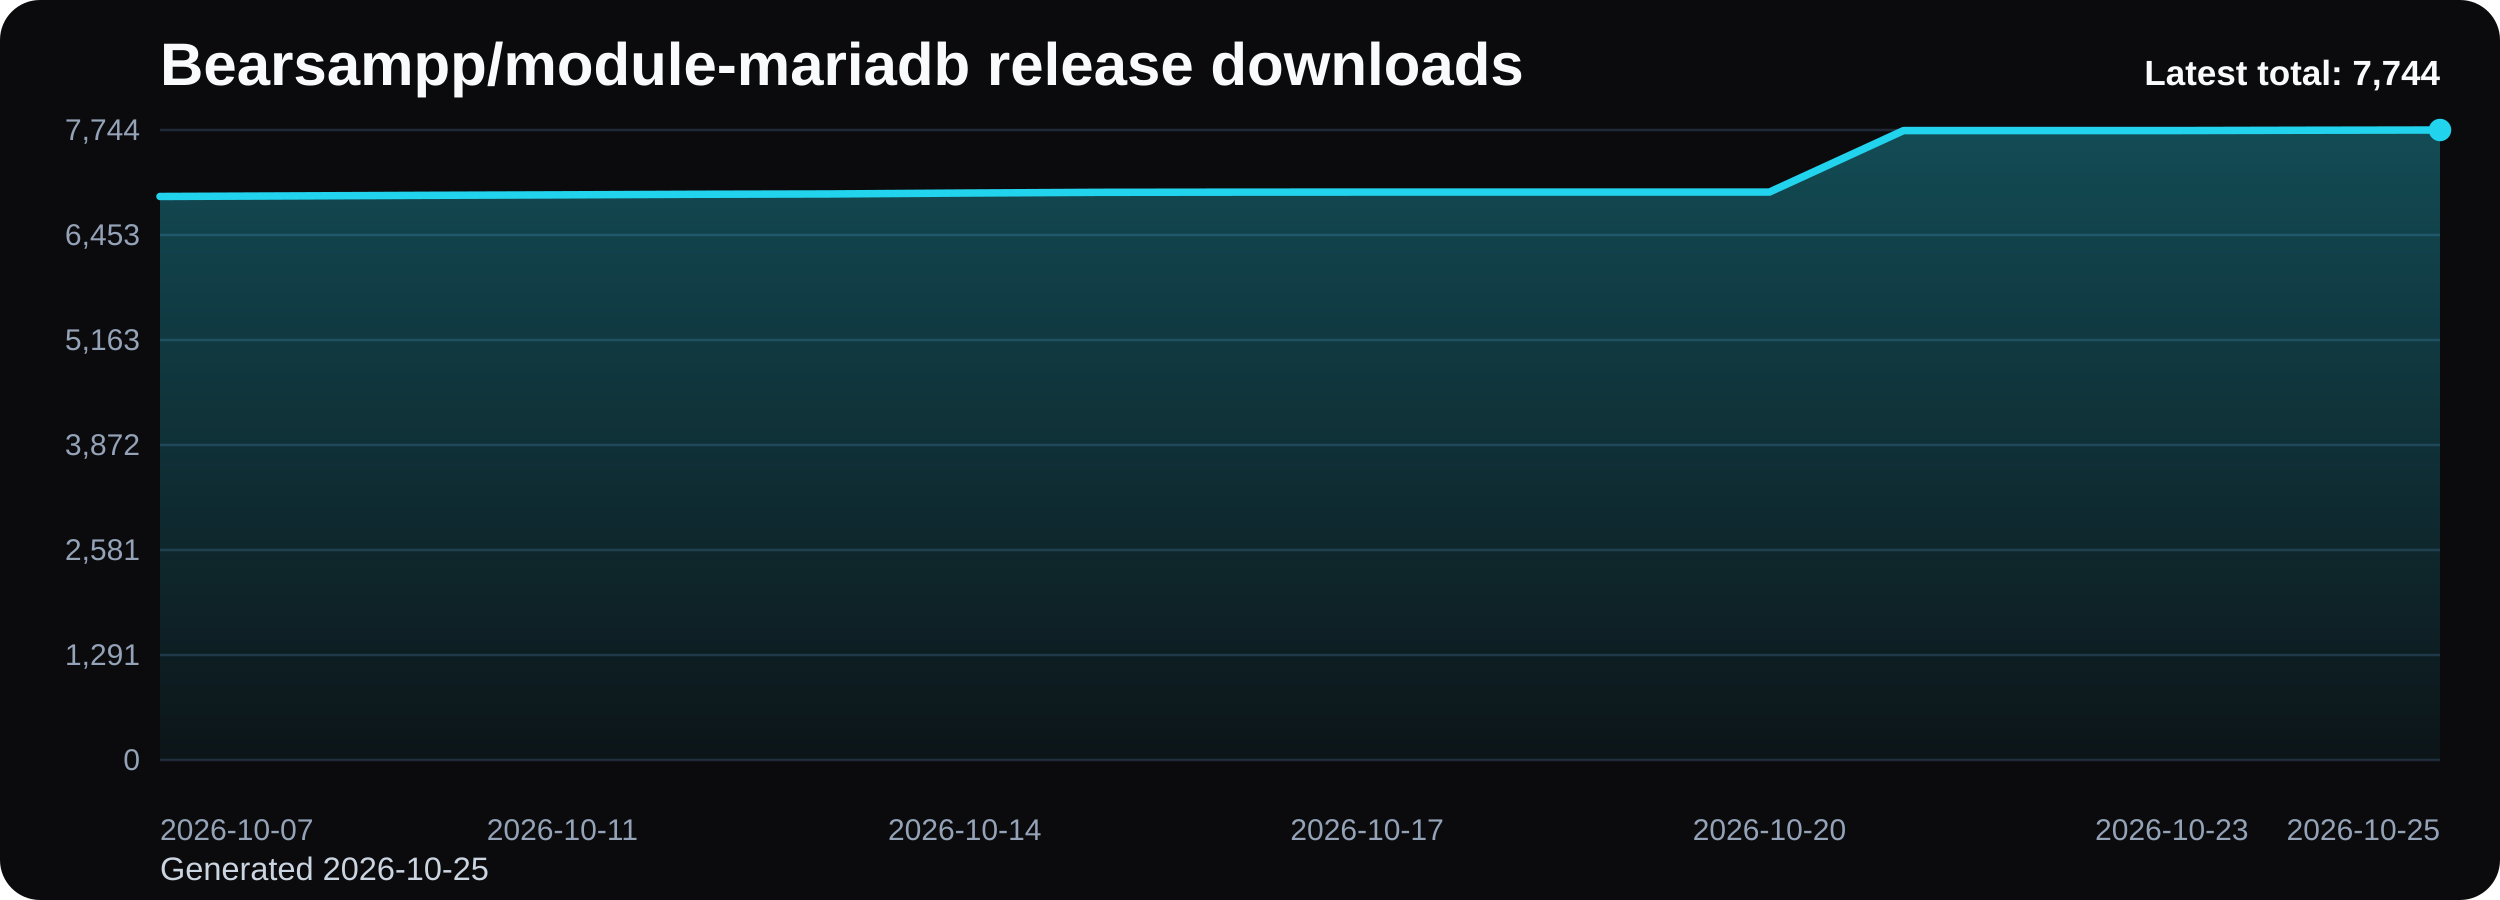
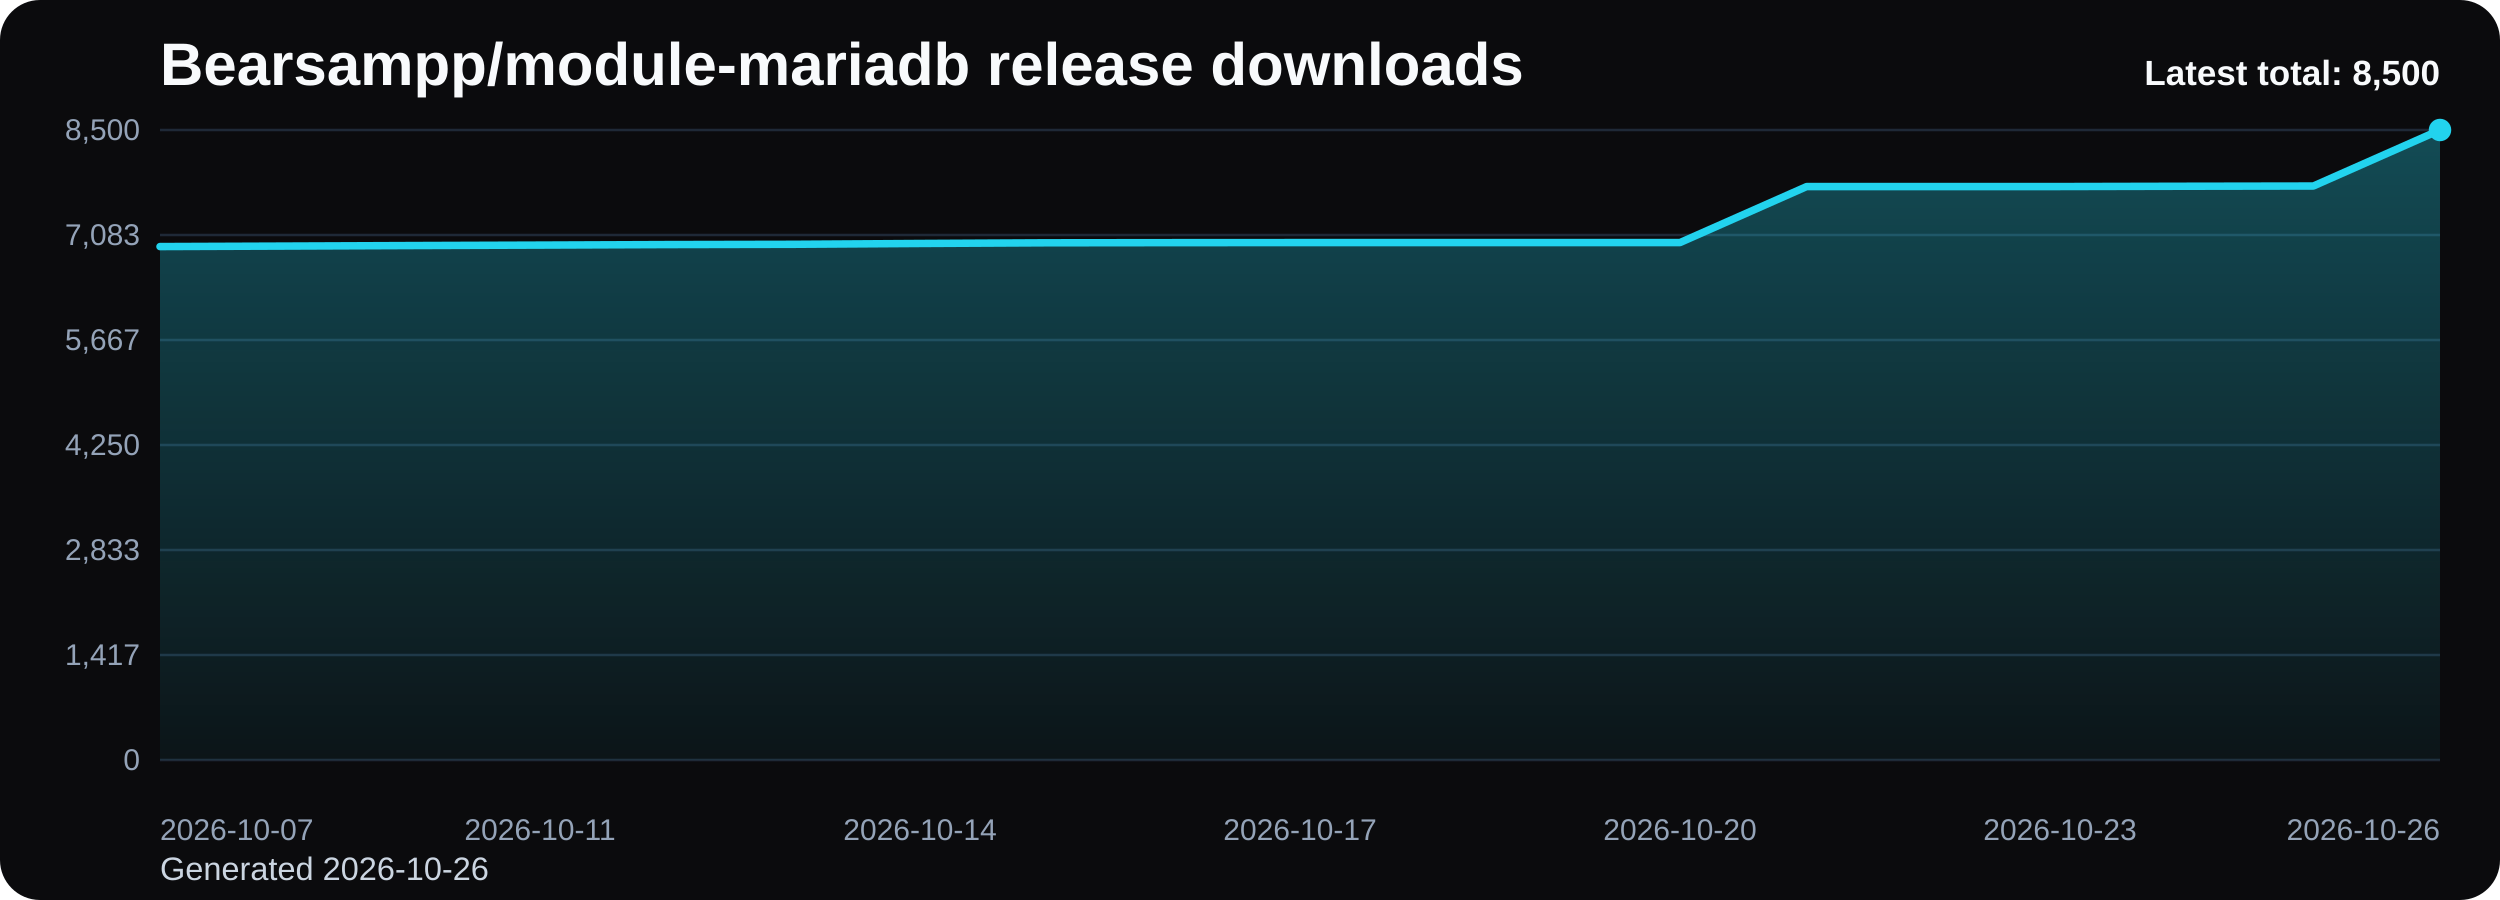
<svg xmlns="http://www.w3.org/2000/svg" viewBox="0 0 1000 360" role="img" aria-label="Bearsampp/module-mariadb release downloads chart">
  <defs>
    <linearGradient id="fill-total-trend-black" x1="0" y1="0" x2="0" y2="1">
      <stop offset="0%" stop-color="#22d3ee" stop-opacity="0.32" />
      <stop offset="100%" stop-color="#22d3ee" stop-opacity="0.05" />
    </linearGradient>
    <style>
      .bg { fill: #0b0b0d; }
      .title { font: 700 24px Arial, sans-serif; fill: #f8fafc; }
      .sub { font: 400 13px Arial, sans-serif; fill: #cbd5e1; }
      .grid { stroke: #1f2937; stroke-width: 1; }
      .axis { font: 400 12px Arial, sans-serif; fill: #94a3b8; }
      .line { fill: none; stroke: #22d3ee; stroke-width: 3; stroke-linecap: round; stroke-linejoin: round; }
      .dot { fill: #22d3ee; }
      .value { font: 600 11px Arial, sans-serif; fill: #cbd5e1; }
      .latest { font: 700 14px Arial, sans-serif; fill: #f8fafc; }
    </style>
  </defs>
  <rect class="bg" x="0" y="0" width="1000" height="360" rx="16" />
  <text class="title" x="64" y="34">Bearsampp/module-mariadb release downloads</text>
-   <text class="sub" x="64" y="352">Generated 2026-10-25</text>
+   <text class="sub" x="64" y="352">Generated 2026-10-26</text>
  <line x1="64" y1="52.00" x2="976" y2="52.00" class="grid" />
-   <text x="56" y="56.00" text-anchor="end" class="axis">7,744</text>
+   <text x="56" y="56.00" text-anchor="end" class="axis">8,500</text>
  <line x1="64" y1="94.00" x2="976" y2="94.00" class="grid" />
-   <text x="56" y="98.00" text-anchor="end" class="axis">6,453</text>
+   <text x="56" y="98.00" text-anchor="end" class="axis">7,083</text>
  <line x1="64" y1="136.00" x2="976" y2="136.00" class="grid" />
-   <text x="56" y="140.00" text-anchor="end" class="axis">5,163</text>
+   <text x="56" y="140.00" text-anchor="end" class="axis">5,667</text>
  <line x1="64" y1="178.00" x2="976" y2="178.00" class="grid" />
-   <text x="56" y="182.00" text-anchor="end" class="axis">3,872</text>
+   <text x="56" y="182.00" text-anchor="end" class="axis">4,250</text>
  <line x1="64" y1="220.00" x2="976" y2="220.00" class="grid" />
-   <text x="56" y="224.00" text-anchor="end" class="axis">2,581</text>
+   <text x="56" y="224.00" text-anchor="end" class="axis">2,833</text>
  <line x1="64" y1="262.00" x2="976" y2="262.00" class="grid" />
-   <text x="56" y="266.00" text-anchor="end" class="axis">1,291</text>
+   <text x="56" y="266.00" text-anchor="end" class="axis">1,417</text>
  <line x1="64" y1="304.00" x2="976" y2="304.00" class="grid" />
  <text x="56" y="308.00" text-anchor="end" class="axis">0</text>
-   <path d="M 64.00 304 L 64.00 78.59 L 117.65 78.36 L 171.29 78.13 L 224.94 77.94 L 278.59 77.71 L 332.24 77.58 L 385.88 77.22 L 439.53 76.93 L 493.18 76.86 L 546.82 76.83 L 600.47 76.83 L 654.12 76.83 L 707.76 76.83 L 761.41 52.23 L 815.06 52.23 L 868.71 52.23 L 922.35 52.10 L 976.00 52.00 L 976.00 304 Z" fill="url(#fill-total-trend-black)" />
-   <polyline class="line" points="64.00,78.59 117.65,78.36 171.29,78.13 224.94,77.94 278.59,77.71 332.24,77.58 385.88,77.22 439.53,76.93 493.18,76.86 546.82,76.83 600.47,76.83 654.12,76.83 707.76,76.83 761.41,52.23 815.06,52.23 868.71,52.23 922.35,52.10 976.00,52.00" />
+   <path d="M 64.00 304 L 64.00 98.63 L 114.67 98.43 L 165.33 98.22 L 216.00 98.04 L 266.67 97.83 L 317.33 97.72 L 368.00 97.39 L 418.67 97.12 L 469.33 97.06 L 520.00 97.03 L 570.67 97.03 L 621.33 97.03 L 672.00 97.03 L 722.67 74.62 L 773.33 74.62 L 824.00 74.62 L 874.67 74.50 L 925.33 74.41 L 976.00 52.00 L 976.00 304 Z" fill="url(#fill-total-trend-black)" />
+   <polyline class="line" points="64.00,98.63 114.67,98.43 165.33,98.22 216.00,98.04 266.67,97.83 317.33,97.72 368.00,97.39 418.67,97.12 469.33,97.06 520.00,97.03 570.67,97.03 621.33,97.03 672.00,97.03 722.67,74.62 773.33,74.62 824.00,74.62 874.67,74.50 925.33,74.41 976.00,52.00" />
  <circle class="dot" cx="976.00" cy="52.00" r="4.5" />
  <text class="axis" x="64.00" y="336" text-anchor="start">2026-10-07</text>
-   <text class="axis" x="224.94" y="336" text-anchor="middle">2026-10-11</text>
-   <text class="axis" x="385.88" y="336" text-anchor="middle">2026-10-14</text>
-   <text class="axis" x="546.82" y="336" text-anchor="middle">2026-10-17</text>
-   <text class="axis" x="707.76" y="336" text-anchor="middle">2026-10-20</text>
-   <text class="axis" x="868.71" y="336" text-anchor="middle">2026-10-23</text>
-   <text class="axis" x="976.00" y="336" text-anchor="end">2026-10-25</text>
-   <text class="latest" x="976" y="34" text-anchor="end">Latest total: 7,744</text>
+   <text class="axis" x="216.00" y="336" text-anchor="middle">2026-10-11</text>
+   <text class="axis" x="368.00" y="336" text-anchor="middle">2026-10-14</text>
+   <text class="axis" x="520.00" y="336" text-anchor="middle">2026-10-17</text>
+   <text class="axis" x="672.00" y="336" text-anchor="middle">2026-10-20</text>
+   <text class="axis" x="824.00" y="336" text-anchor="middle">2026-10-23</text>
+   <text class="axis" x="976.00" y="336" text-anchor="end">2026-10-26</text>
+   <text class="latest" x="976" y="34" text-anchor="end">Latest total: 8,500</text>
</svg>
